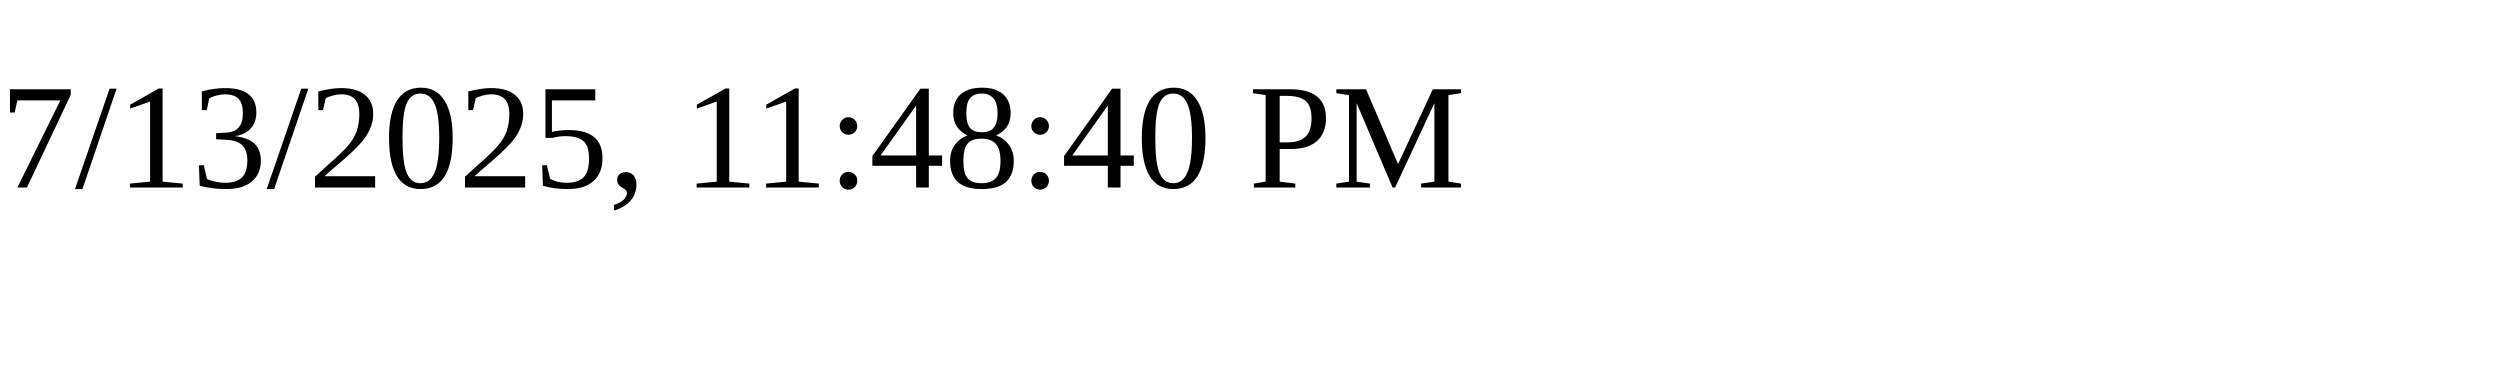
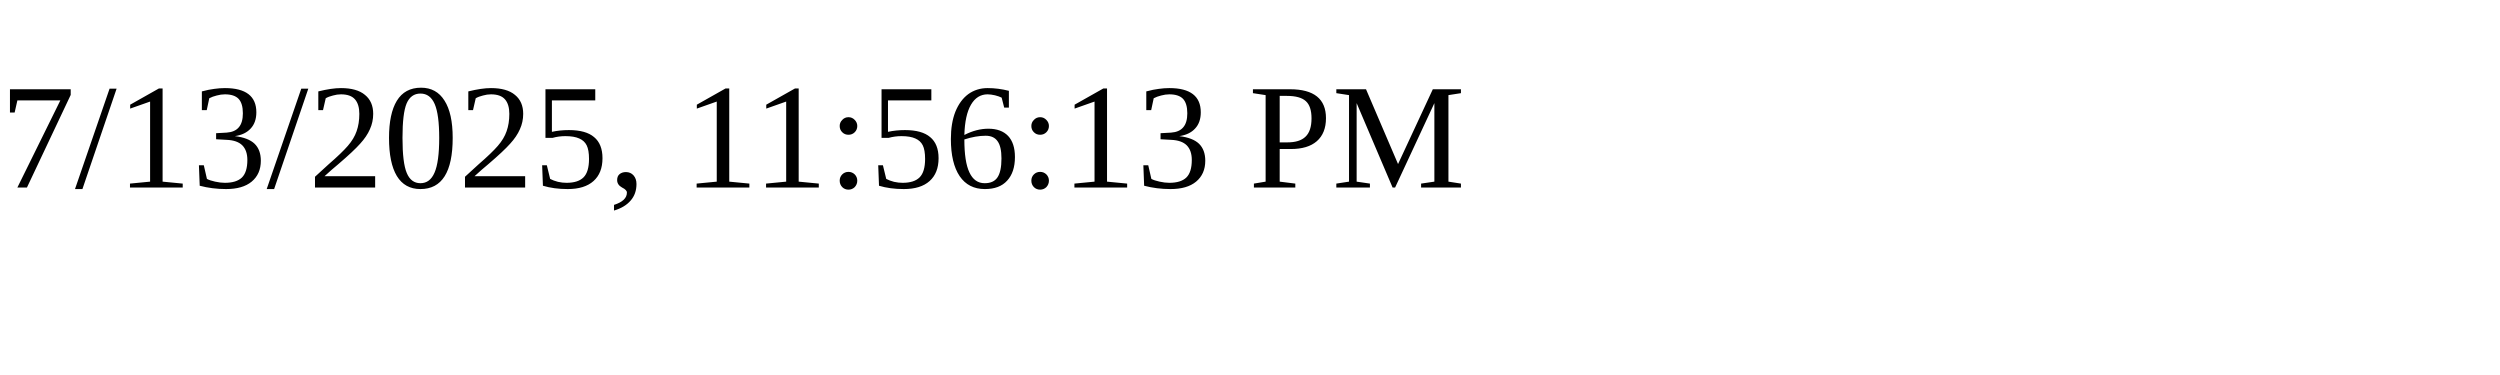
<svg xmlns="http://www.w3.org/2000/svg" height="30" width="200">
-   <text x="0" y="15">7/13/2025, 11:48:40 PM</text>
+   <text x="0" y="15">7/13/2025, 11:56:13 PM</text>
</svg>
